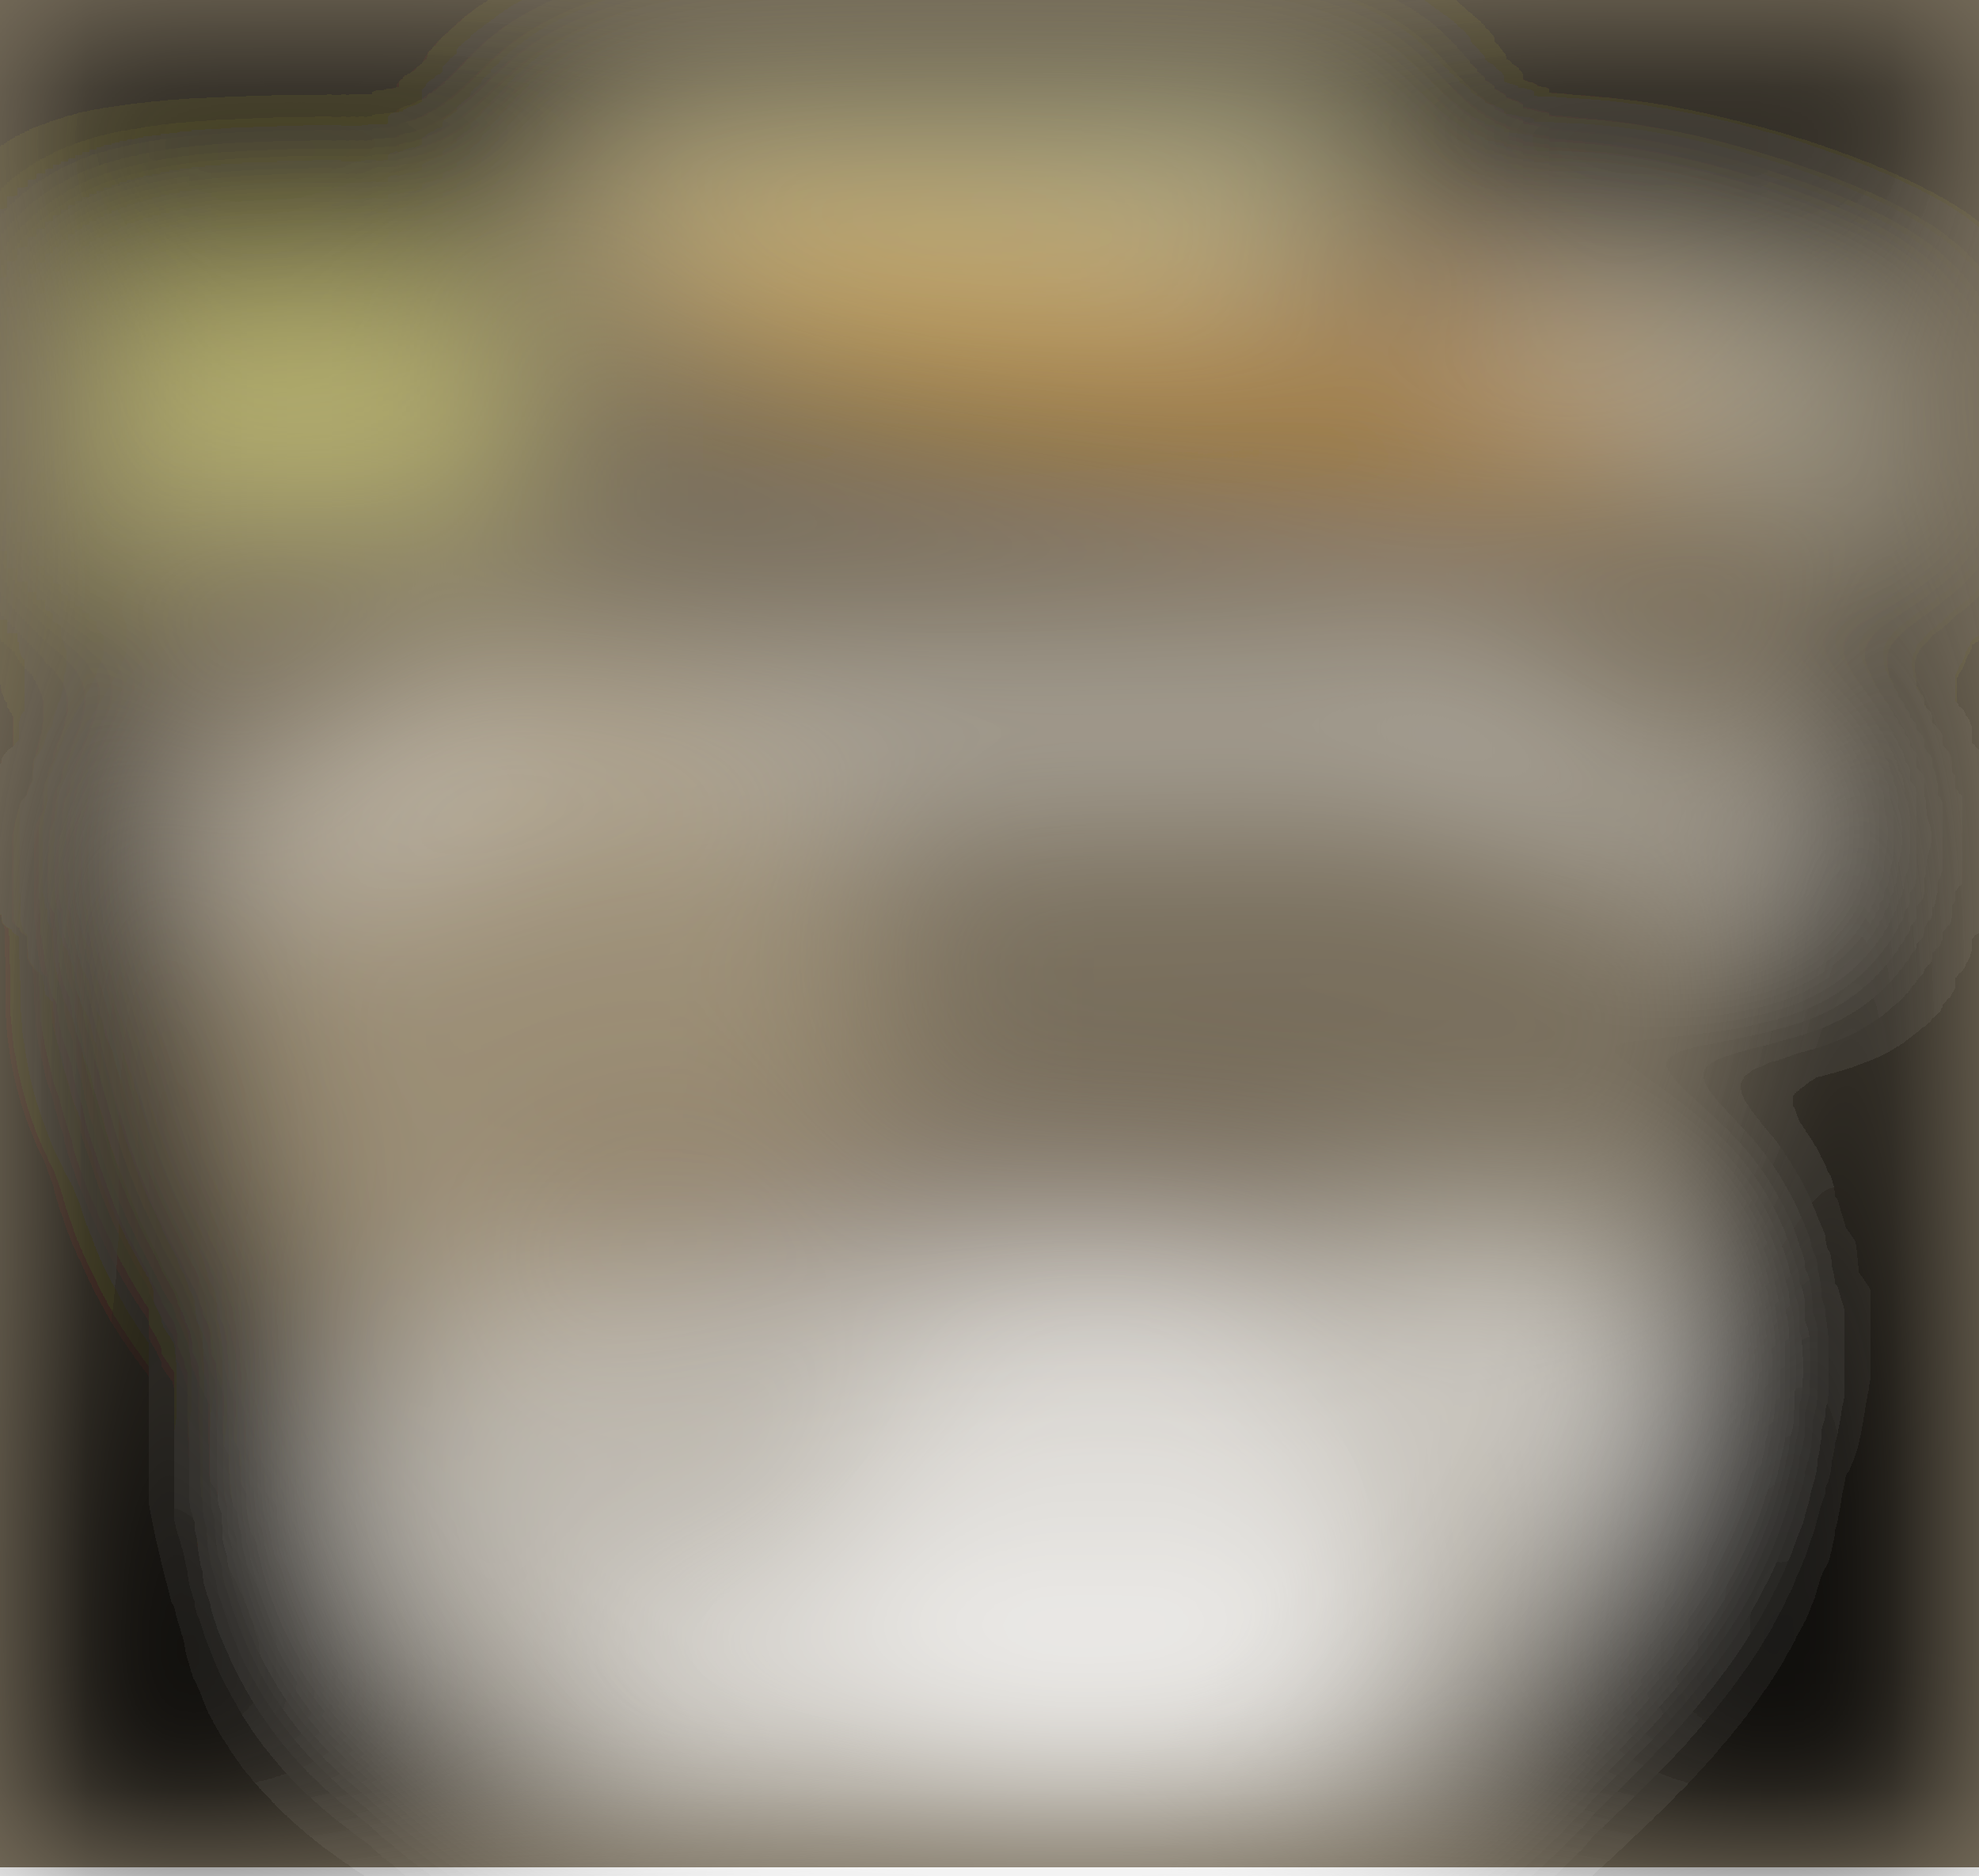
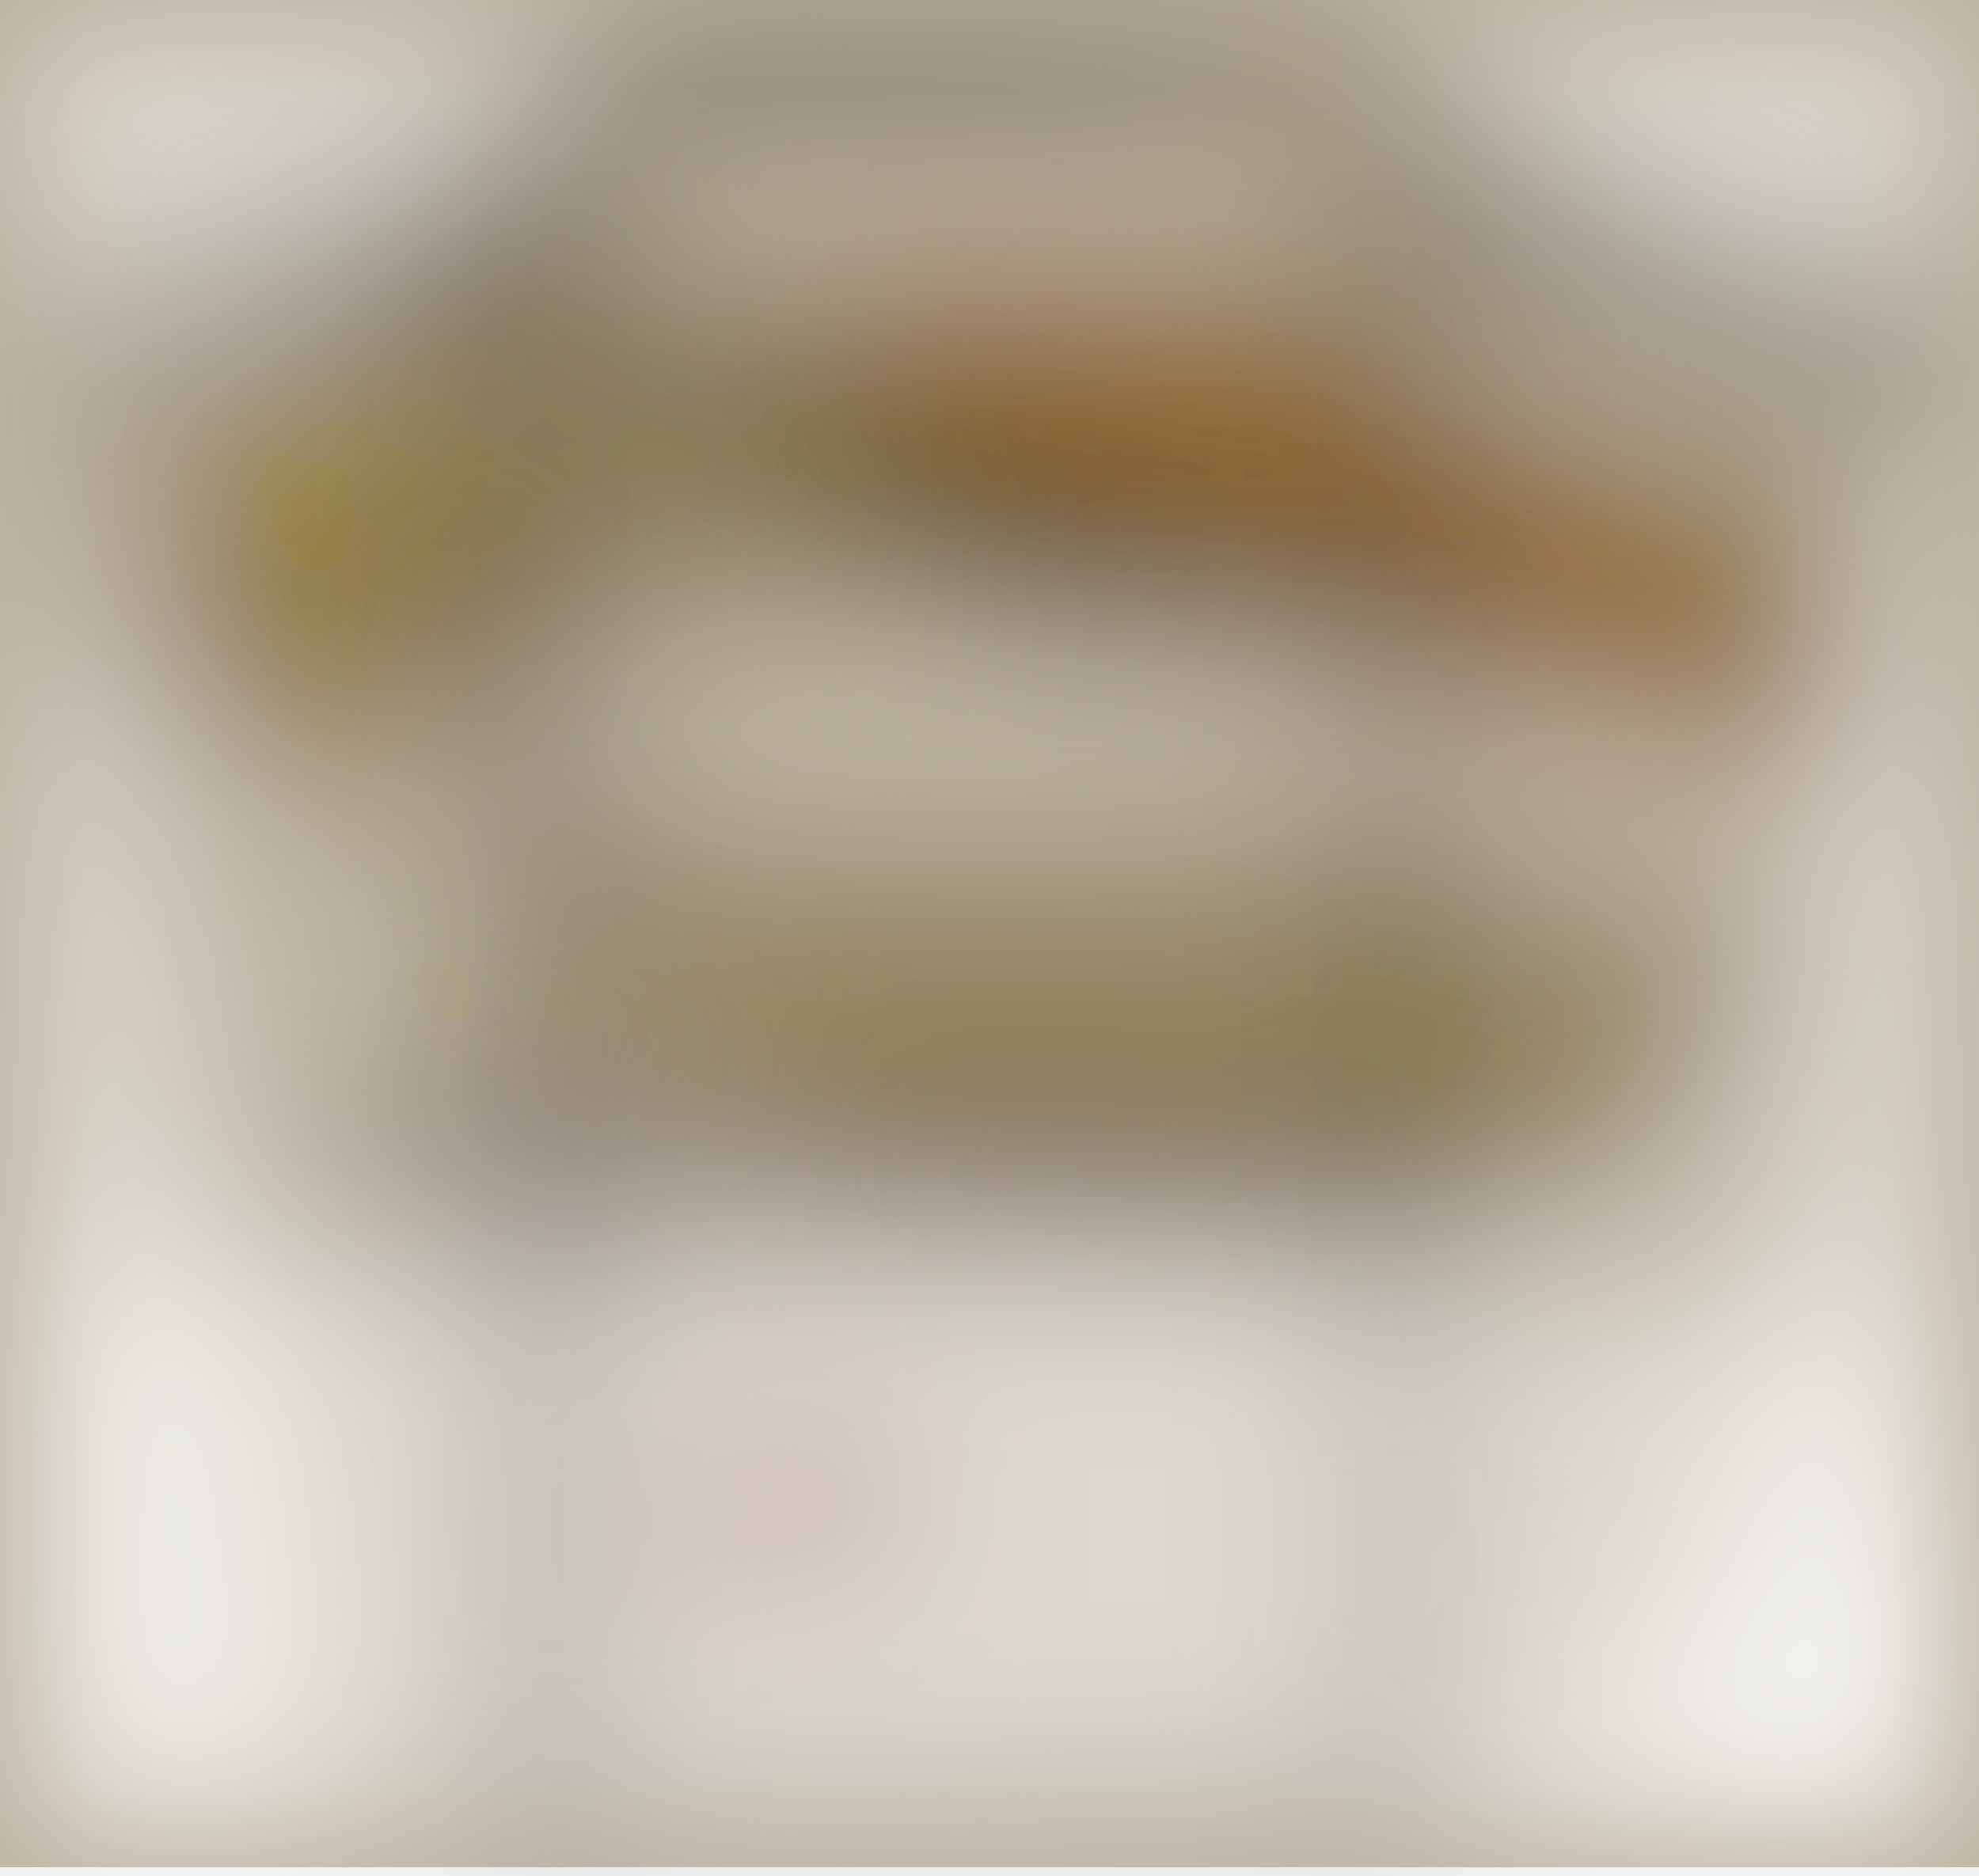
<svg xmlns="http://www.w3.org/2000/svg" viewBox="0 0 461 437">
  <filter id="b">
    <feGaussianBlur stdDeviation="12" />
  </filter>
-   <path fill="#786e5c" d="M0 0h461v435H0z" />
+   <path fill="#bbb29f" d="M0 0h461v435H0z" />
  <g filter="url(#b)" transform="translate(.9 .9) scale(1.80078)" fill-opacity=".5">
-     <ellipse fill="#fff" cx="128" cy="192" rx="84" ry="43" />
-     <ellipse rx="1" ry="1" transform="matrix(37.7049 149.0083 -25.48432 6.44853 12.3 162.3)" />
-     <ellipse rx="1" ry="1" transform="matrix(23.56178 -143.8832 23.68258 3.87817 238.8 187)" />
-     <path fill="#fff" d="M197.6 101.7l-147 2.6-.2-18 147-2.6z" />
-     <ellipse cx="225" cy="14" rx="50" ry="26" />
-     <ellipse cx="25" cy="14" rx="53" ry="26" />
-     <ellipse fill="#ffffc5" rx="1" ry="1" transform="matrix(-.32222 -13.15507 51.81538 -1.26916 123.8 27.5)" />
-     <ellipse fill="#fff" cx="143" cy="199" rx="37" ry="37" />
-     <path d="M151 257h120l-8-116z" />
-     <ellipse cx="7" cy="195" rx="32" ry="92" />
-     <ellipse fill="#fff" rx="1" ry="1" transform="matrix(-13.09278 -16.01844 10.7316 -8.77155 201 171.9)" />
-     <ellipse fill="#fffff1" rx="1" ry="1" transform="matrix(30.64586 8.55862 -2.17466 7.7868 215.2 49.4)" />
-     <path fill="#ffff89" d="M12 39h55v28H12z" />
-     <ellipse cx="137" rx="255" ry="18" />
-     <ellipse fill="#fff" rx="1" ry="1" transform="matrix(-24.21995 -6.038 2.01117 -8.0673 210.4 104)" />
-     <path d="M-4 168l104 80-116-7z" />
-     <ellipse fill="#c1b093" cx="69" cy="129" rx="45" ry="45" />
-     <path fill="#3c1c00" d="M68 150h106v12H68z" />
-     <ellipse fill="#ea9d08" rx="1" ry="1" transform="matrix(71.54432 11.57598 -1.89289 11.69883 148.5 46.3)" />
-     <ellipse rx="1" ry="1" transform="rotate(-163.6 134.8 66) scale(28.45935 119.2297)" />
-     <path fill="#fff" d="M75 202h103v32H75z" />
-     <ellipse fill="#fff" rx="1" ry="1" transform="rotate(168.2 16.5 54.6) scale(22.72908 7.21659)" />
+     <ellipse fill="#745e2a" rx="1" ry="1" transform="matrix(40.86658 -71.10236 87.99856 50.57778 143.3 75.2)" />
+     <ellipse fill="#fff" rx="1" ry="1" transform="matrix(-254.9996 -.44015 .06478 -37.53082 78.6 198.2)" />
+     <ellipse fill="#fff" cx="131" cy="94" rx="76" ry="9" />
+     <ellipse fill="#fff" rx="1" ry="1" transform="rotate(-75.1 115.3 -143) scale(24.9256 48.2798)" />
+     <ellipse fill="#fff" rx="1" ry="1" transform="rotate(170.9 -.3 88.3) scale(19.99082 123.0585)" />
+     <ellipse fill="#fff" cx="125" cy="24" rx="54" ry="7" />
+     <ellipse fill="#fff" rx="1" ry="1" transform="matrix(18.96423 -126.8927 21.57233 3.224 246.5 170.2)" />
+     <ellipse fill="#fff" rx="1" ry="1" transform="matrix(-7.19826 -20.19742 46.93946 -16.729 31.2 9.4)" />
+     <ellipse fill="#000315" cx="70" cy="191" rx="4" ry="189" />
+     <path fill="#000100" d="M28.4 30.6l-44.4 20 67.6-11.7 36.7-23.2z" />
+     <ellipse cx="120" cy="3" rx="46" ry="12" />
+     <ellipse fill="#775200" cx="37" cy="76" rx="28" ry="23" />
+     <ellipse fill="#934e00" rx="1" ry="1" transform="matrix(64.7877 27.902 -7.66836 17.80573 171 63.7)" />
+     <ellipse cx="181" cy="200" rx="3" ry="255" />
+     <path fill="#000e00" d="M268.2 43.5l-85-24.3 7.7 14.3L246.4 51z" />
+     <ellipse fill="#5a4228" cx="109" cy="152" rx="79" ry="10" />
+     <path d="M83 235h92v6H83z" />
+     <ellipse fill="#fff" rx="1" ry="1" transform="matrix(28.74307 6.32624 -1.52038 6.90782 215.4 105.2)" />
+     <path fill="#2a2212" d="M135 84l69-1L65 37z" />
+     <path fill="#7b0000" d="M107 183l11 15-38 4z" />
+     <path fill="#fff" d="M184 35.7l44.4 12-2.3 8.6-44.5-12z" />
+     <ellipse fill="#fff" rx="1" ry="1" transform="matrix(-8.5847 -15.23976 52.32669 -29.4761 219.6 230.1)" />
  </g>
</svg>
